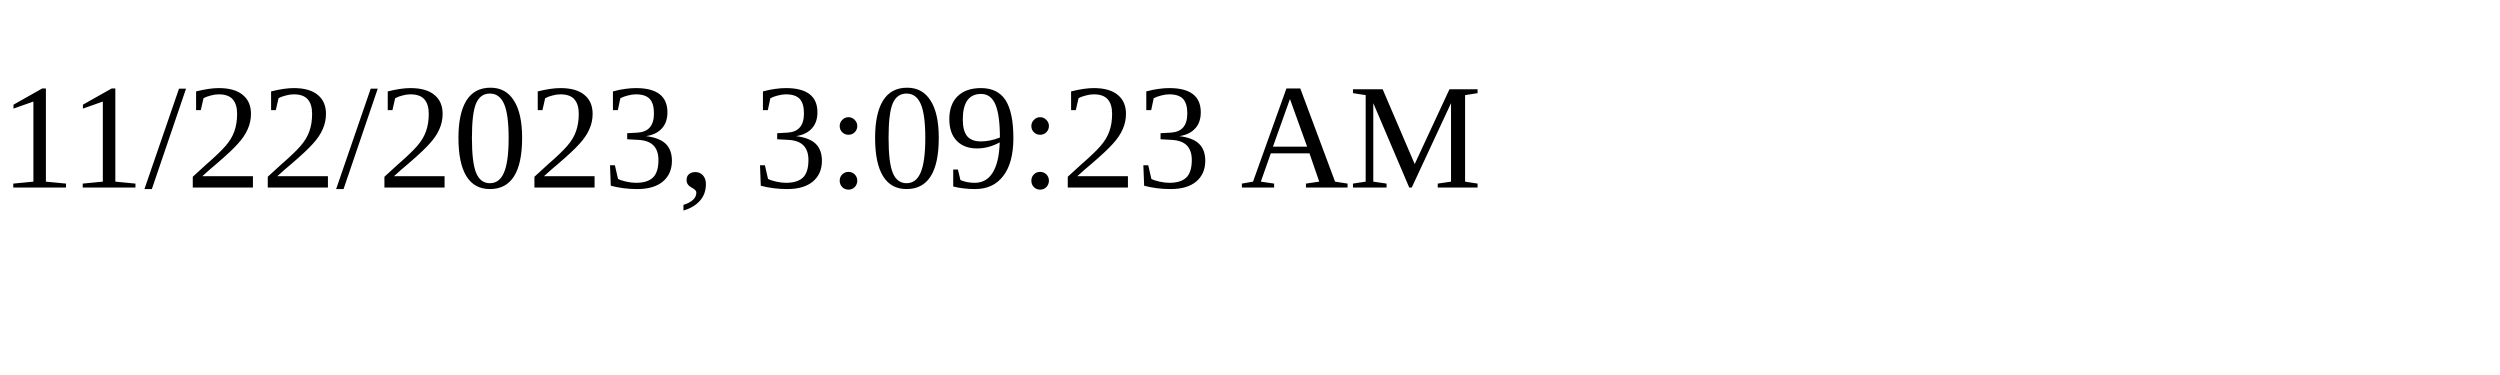
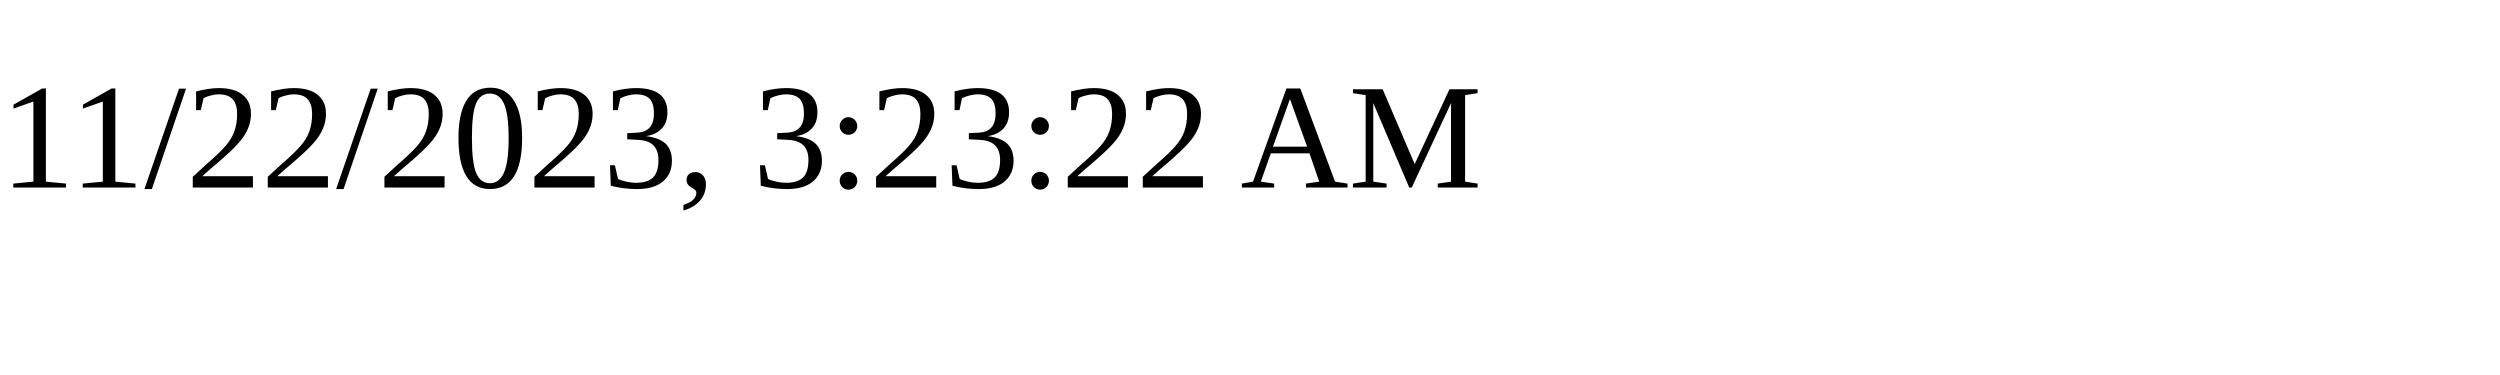
<svg xmlns="http://www.w3.org/2000/svg" height="30" width="200">
-   <text x="0" y="15">11/22/2023, 3:09:23 AM</text>
+   <text x="0" y="15">11/22/2023, 3:23:22 AM</text>
</svg>
